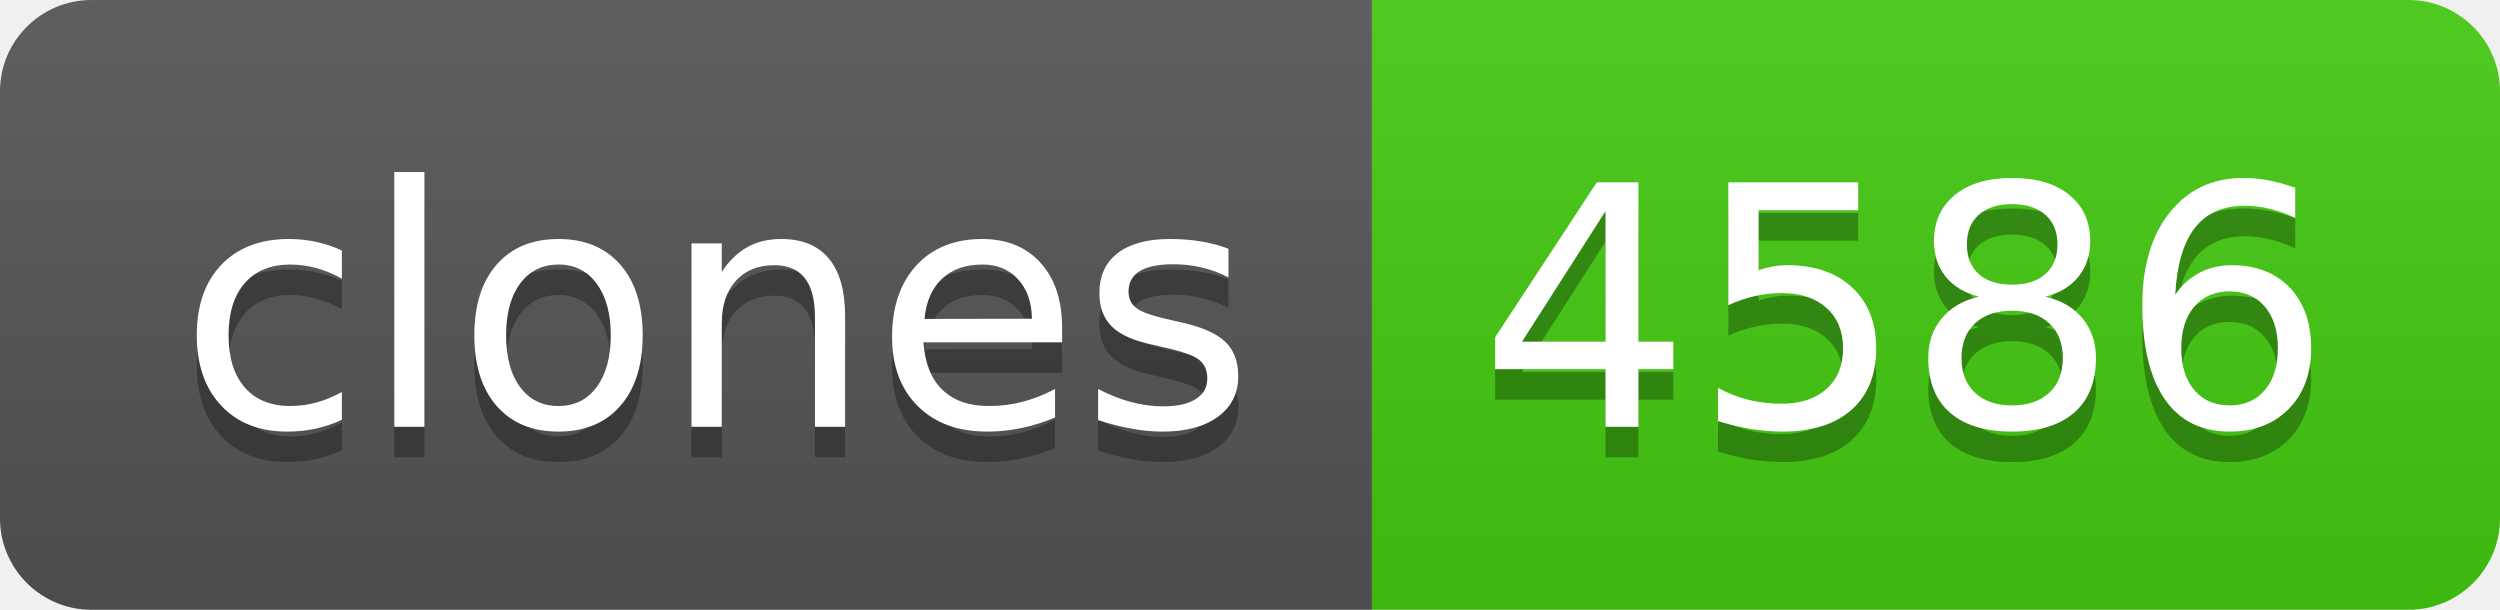
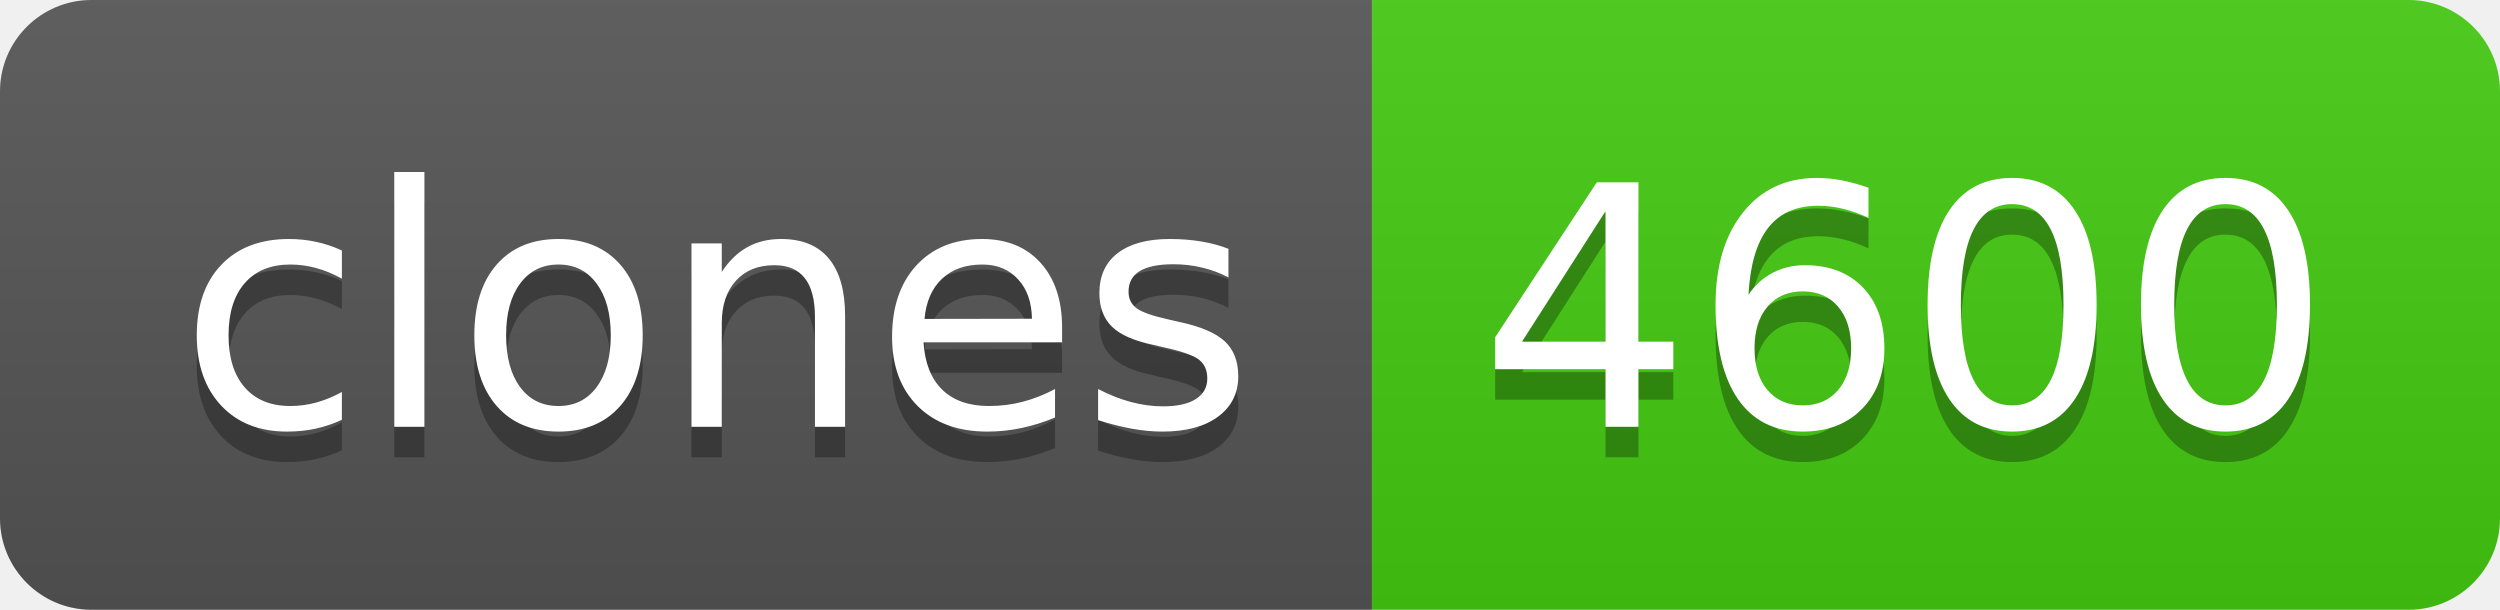
- <svg xmlns="http://www.w3.org/2000/svg" width="82" height="20" role="img" aria-label="clones: 4586">
+ <svg xmlns="http://www.w3.org/2000/svg" width="82" height="20" role="img" aria-label="clones: 4600">
  <linearGradient id="s" x2="0" y2="100%">
    <stop offset="0" stop-color="#bbb" stop-opacity=".1" />
    <stop offset="1" stop-opacity=".1" />
  </linearGradient>
  <clipPath id="r">
    <rect width="82" height="20" rx="3" fill="#fff" />
  </clipPath>
  <g clip-path="url(#r)">
    <rect width="45" height="20" fill="#555" />
    <rect x="45" width="37" height="20" fill="#4c1" />
    <rect width="82" height="20" fill="url(#s)" />
  </g>
  <g fill="#fff" text-anchor="middle" font-family="Verdana,Geneva,DejaVu Sans,sans-serif" text-rendering="geometricPrecision" font-size="110">
    <text aria-hidden="true" x="235" y="150" fill="#010101" fill-opacity=".3" transform="scale(.1)" textLength="350">clones</text>
    <text x="235" y="140" transform="scale(.1)" fill="#fff" textLength="350">clones</text>
-     <text aria-hidden="true" x="625" y="150" fill="#010101" fill-opacity=".3" transform="scale(.1)" textLength="270">4586</text>
-     <text x="625" y="140" transform="scale(.1)" fill="#fff" textLength="270">4586</text>
+     <text aria-hidden="true" x="625" y="150" fill="#010101" fill-opacity=".3" transform="scale(.1)" textLength="270">4600</text>
+     <text x="625" y="140" transform="scale(.1)" fill="#fff" textLength="270">4600</text>
  </g>
</svg>
